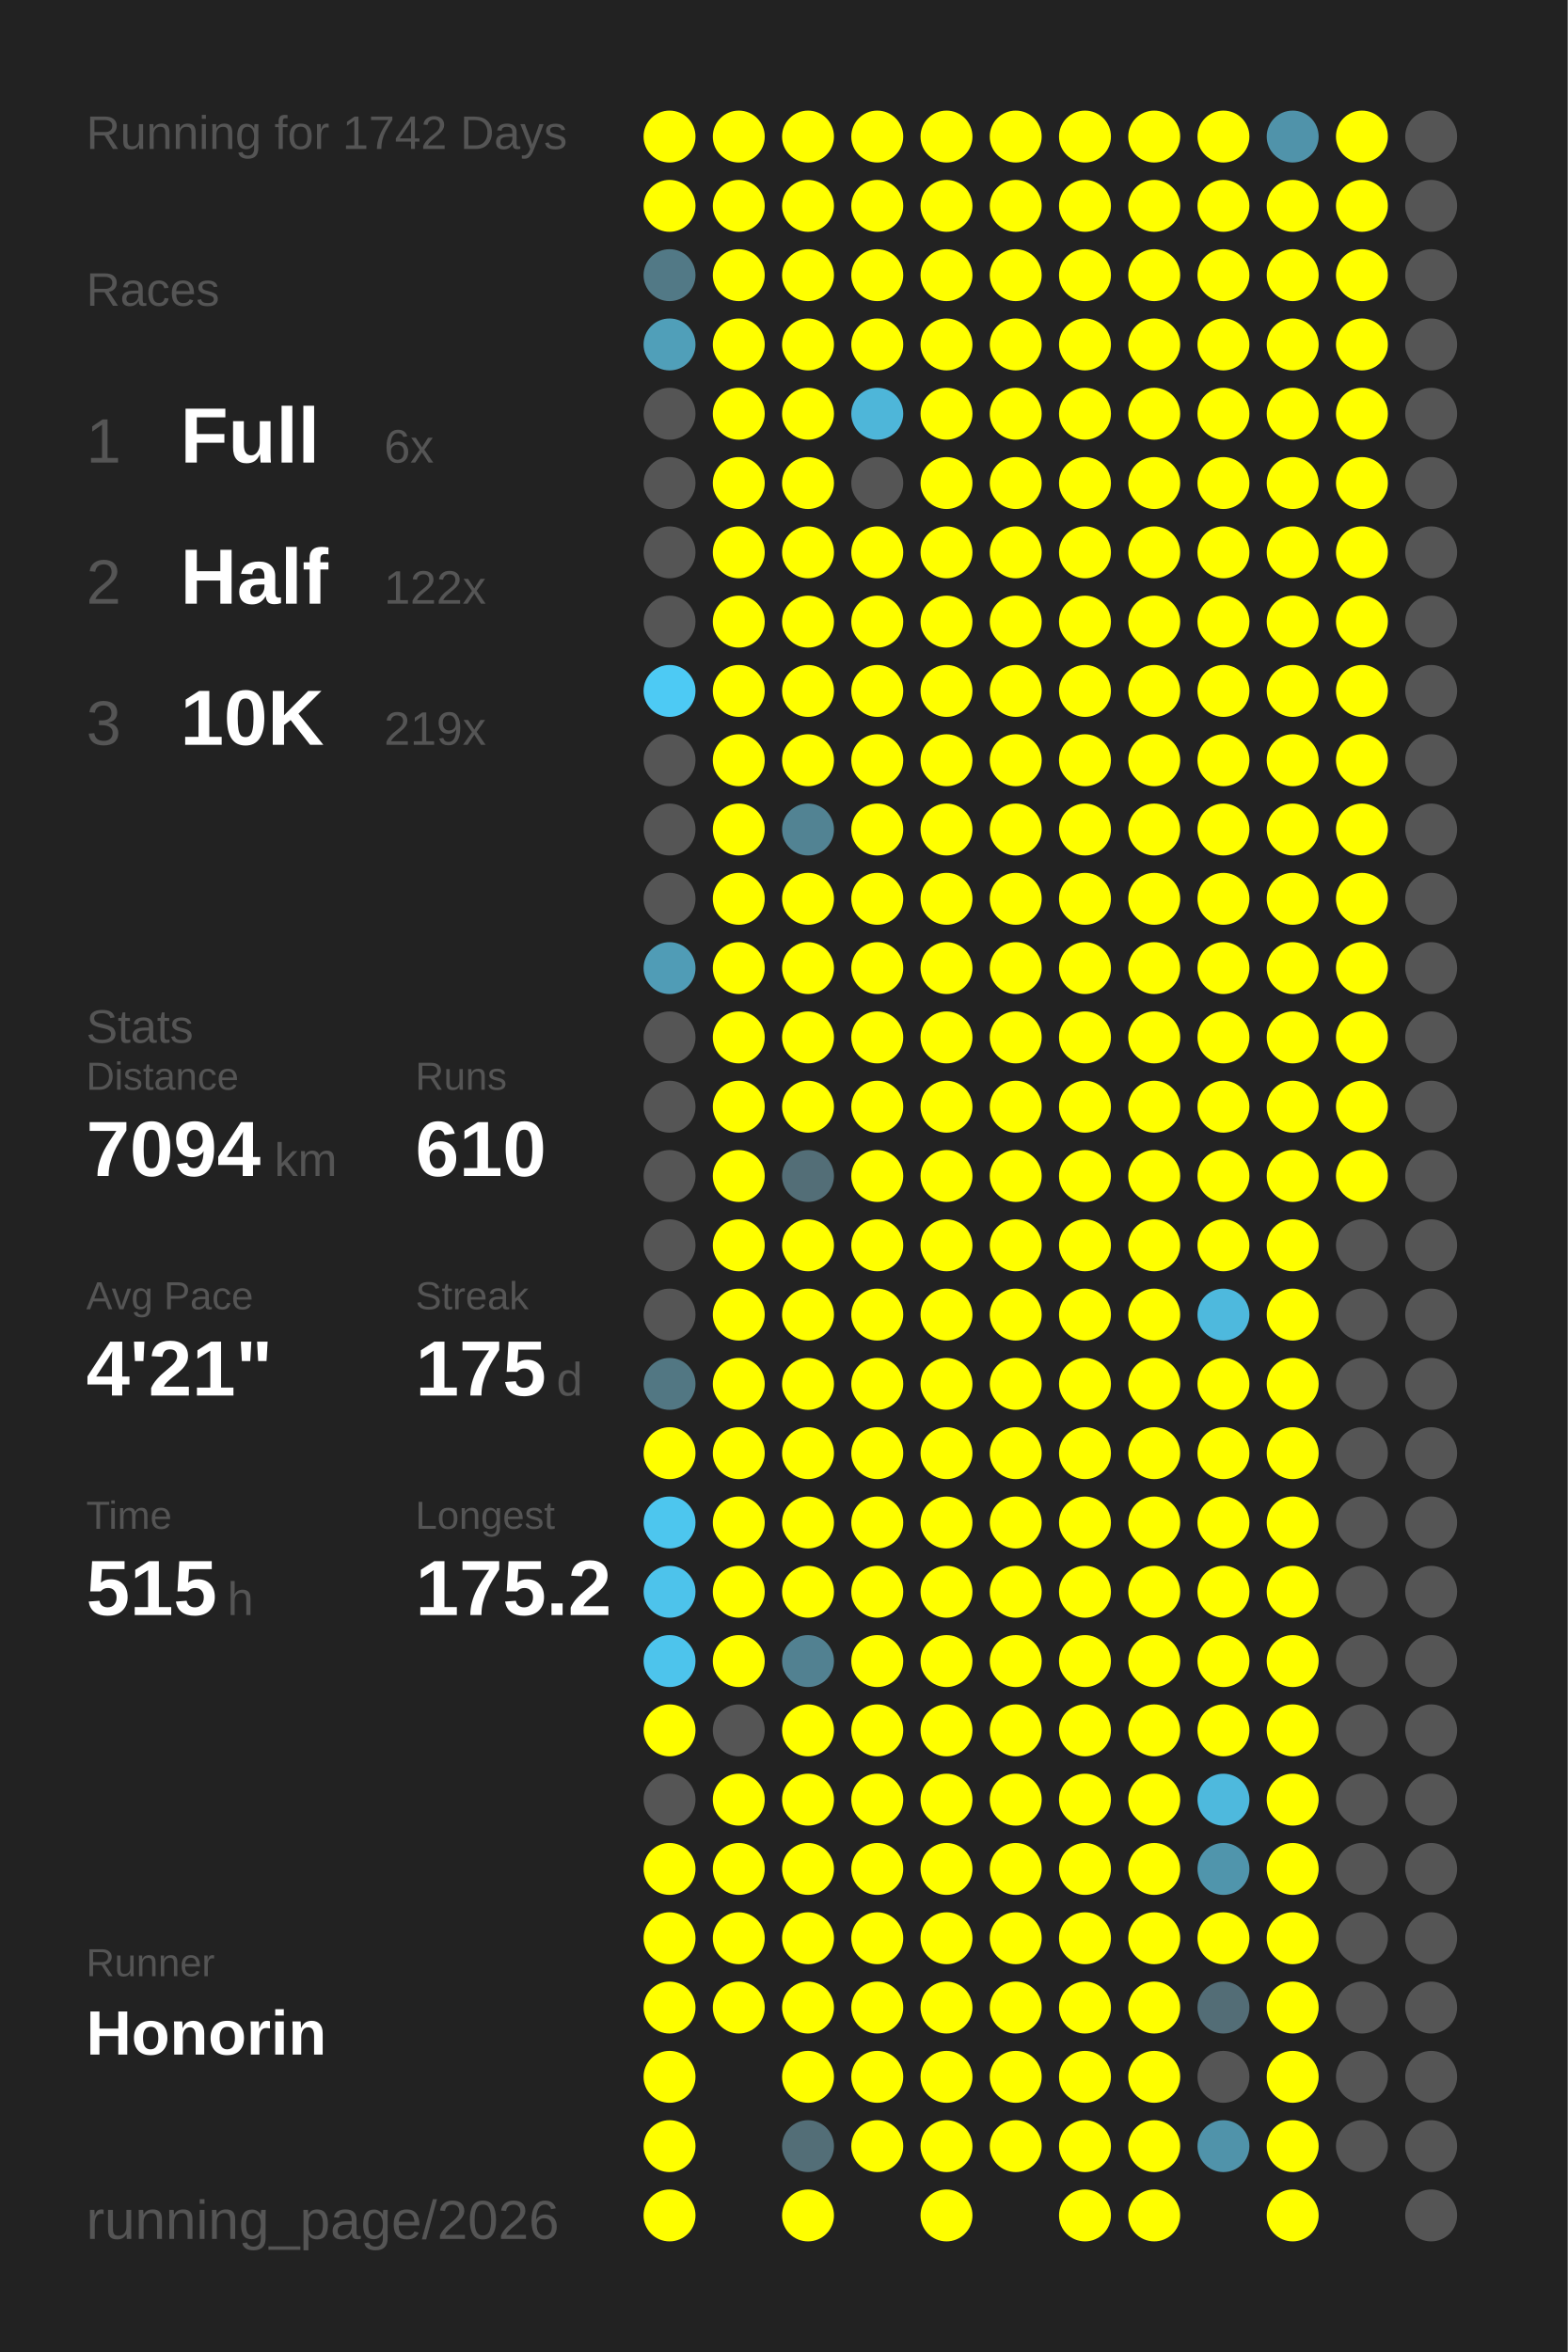
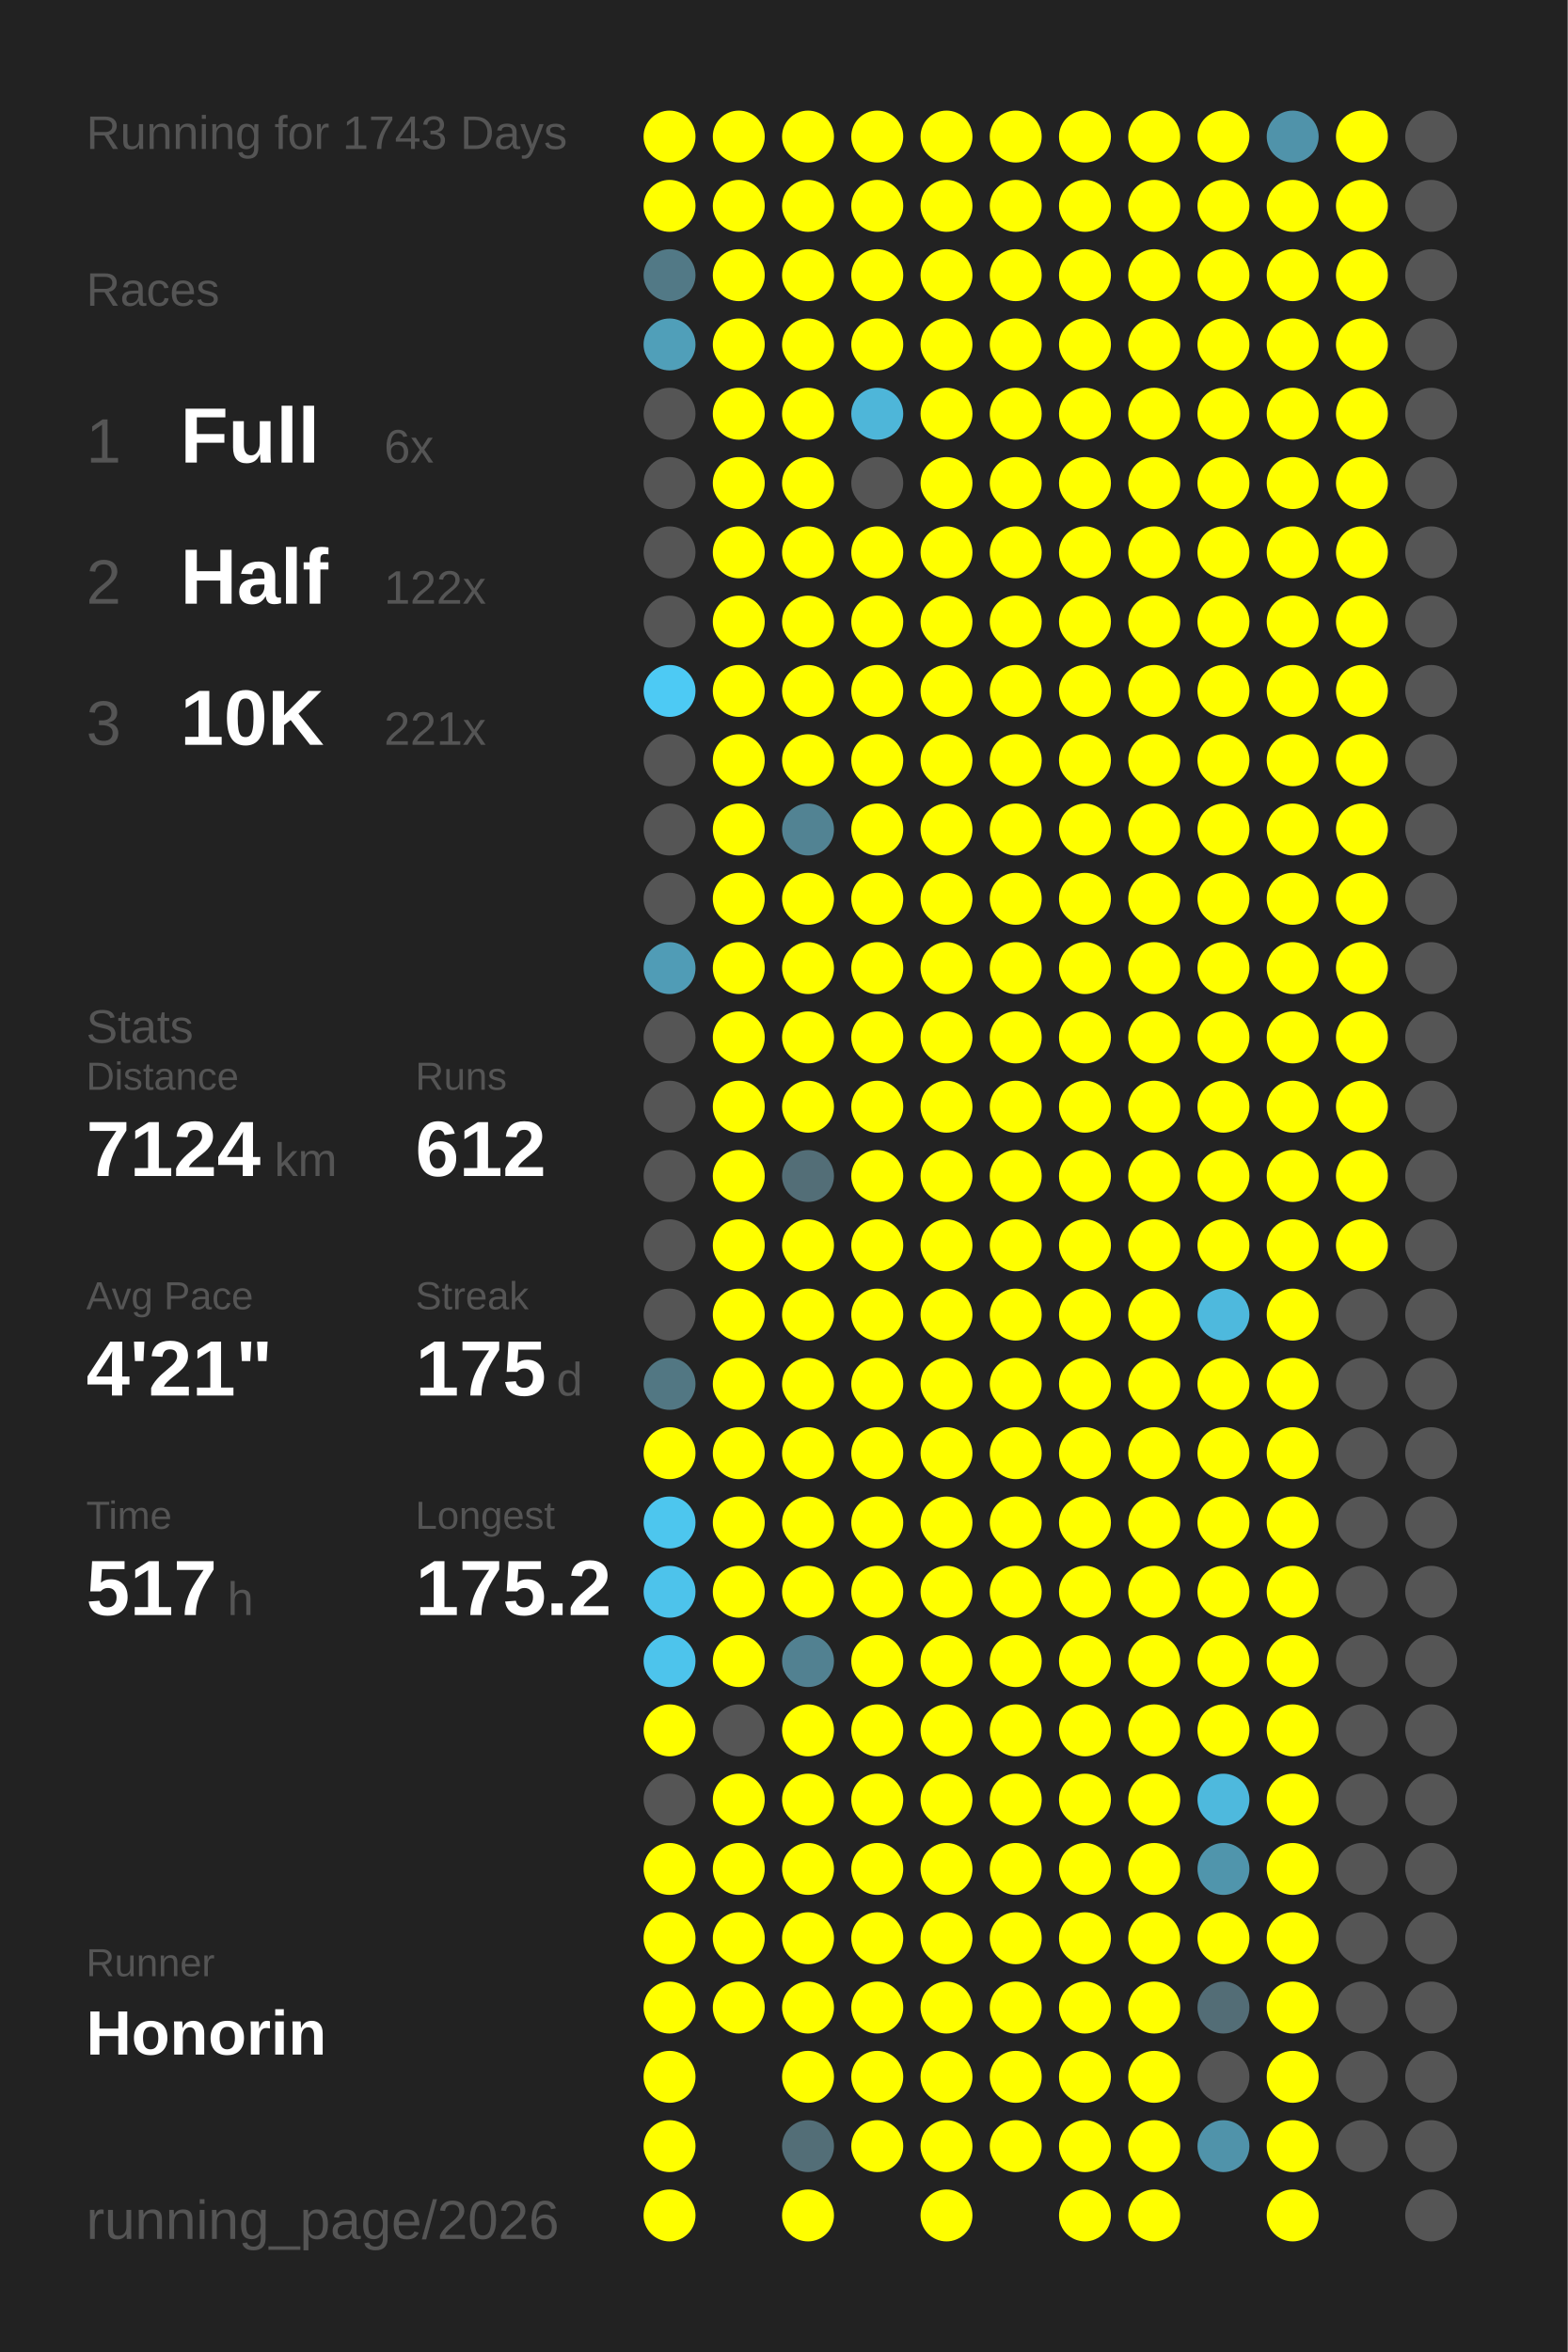
<svg xmlns="http://www.w3.org/2000/svg" baseProfile="full" height="300mm" version="1.1" viewBox="0,0,200,300" width="200mm">
  <defs />
  <rect fill="#222222" height="300" width="200" x="0" y="0" />
-   <text fill="#555555" style="font-size:6px; font-family:Arial;" x="11" y="19">Running for 1742 Days</text>
+   <text fill="#555555" style="font-size:6px; font-family:Arial;" x="11" y="19">Running for 1743 Days</text>
  <text fill="#555555" style="font-size:6px; font-family:Arial;" x="11" y="39">Races</text>
  <text fill="#555555" style="font-size:8px; font-family:Arial;" x="11" y="59">1</text>
  <text fill="#FFFFFF" style="font-size:10px; font-family:Arial; font-weight:bold;" x="23" y="59">Full</text>
  <text fill="#555555" style="font-size:6px; font-family:Arial;" x="49" y="59">6x</text>
  <text fill="#555555" style="font-size:8px; font-family:Arial;" x="11" y="77">2</text>
  <text fill="#FFFFFF" style="font-size:10px; font-family:Arial; font-weight:bold;" x="23" y="77">Half</text>
  <text fill="#555555" style="font-size:6px; font-family:Arial;" x="49" y="77">122x</text>
  <text fill="#555555" style="font-size:8px; font-family:Arial;" x="11" y="95">3</text>
  <text fill="#FFFFFF" style="font-size:10px; font-family:Arial; font-weight:bold;" x="23" y="95">10K</text>
-   <text fill="#555555" style="font-size:6px; font-family:Arial;" x="49" y="95">219x</text>
+   <text fill="#555555" style="font-size:6px; font-family:Arial;" x="49" y="95">221x</text>
  <text fill="#555555" style="font-size:6px; font-family:Arial;" x="11" y="133">Stats</text>
  <text fill="#555555" style="font-size:5px; font-family:Arial;" x="11" y="139">Distance</text>
-   <text fill="#FFFFFF" style="font-size:10px; font-family:Arial; font-weight:bold;" x="11" y="150">7094</text>
+   <text fill="#FFFFFF" style="font-size:10px; font-family:Arial; font-weight:bold;" x="11" y="150">7124</text>
  <text fill="#555555" style="font-size:6px; font-family:Arial;" x="35" y="150">km</text>
  <text fill="#555555" style="font-size:5px; font-family:Arial;" x="53" y="139">Runs</text>
-   <text fill="#FFFFFF" style="font-size:10px; font-family:Arial; font-weight:bold;" x="53" y="150">610</text>
+   <text fill="#FFFFFF" style="font-size:10px; font-family:Arial; font-weight:bold;" x="53" y="150">612</text>
  <text fill="#555555" style="font-size:5px; font-family:Arial;" x="11" y="167">Avg Pace</text>
  <text fill="#FFFFFF" style="font-size:10px; font-family:Arial; font-weight:bold;" x="11" y="178">4'21"</text>
  <text fill="#555555" style="font-size:5px; font-family:Arial;" x="53" y="167">Streak</text>
  <text fill="#FFFFFF" style="font-size:10px; font-family:Arial; font-weight:bold;" x="53" y="178">175</text>
  <text fill="#555555" style="font-size:6px; font-family:Arial;" x="71" y="178">d</text>
  <text fill="#555555" style="font-size:5px; font-family:Arial;" x="11" y="195">Time</text>
-   <text fill="#FFFFFF" style="font-size:10px; font-family:Arial; font-weight:bold;" x="11" y="206">515</text>
+   <text fill="#FFFFFF" style="font-size:10px; font-family:Arial; font-weight:bold;" x="11" y="206">517</text>
  <text fill="#555555" style="font-size:6px; font-family:Arial;" x="29" y="206">h</text>
  <text fill="#555555" style="font-size:5px; font-family:Arial;" x="53" y="195">Longest</text>
  <text fill="#FFFFFF" style="font-size:10px; font-family:Arial; font-weight:bold;" x="53" y="206">175.2</text>
  <text fill="#555555" style="font-size:5px; font-family:Arial;" x="11" y="252.065">Runner</text>
  <text fill="#FFFFFF" style="font-size:8px; font-family:Arial; font-weight:bold;" x="11" y="262.065">Honorin</text>
  <text fill="#555555" style="font-size:7px; font-family:Arial;" x="11" y="285.581">running_page/2026</text>
  <circle cx="85.417" cy="17.419" fill="#FFFF00" r="3.312" />
  <circle cx="85.417" cy="26.258" fill="#FFFF00" r="3.312" />
  <circle cx="85.417" cy="35.097" fill="#527986" r="3.312" />
  <circle cx="85.417" cy="43.935" fill="#509fb9" r="3.312" />
  <circle cx="85.417" cy="52.774" fill="#555555" r="3.312" />
  <circle cx="85.417" cy="61.613" fill="#555555" r="3.312" />
  <circle cx="85.417" cy="70.452" fill="#555555" r="3.312" />
  <circle cx="85.417" cy="79.29" fill="#555555" r="3.312" />
  <circle cx="85.417" cy="88.129" fill="#4dcaf4" r="3.312" />
  <circle cx="85.417" cy="96.968" fill="#555555" r="3.312" />
  <circle cx="85.417" cy="105.806" fill="#555555" r="3.312" />
  <circle cx="85.417" cy="114.645" fill="#555555" r="3.312" />
  <circle cx="85.417" cy="123.484" fill="#509cb6" r="3.312" />
  <circle cx="85.417" cy="132.323" fill="#555555" r="3.312" />
  <circle cx="85.417" cy="141.161" fill="#555555" r="3.312" />
  <circle cx="85.417" cy="150" fill="#555555" r="3.312" />
  <circle cx="85.417" cy="158.839" fill="#555555" r="3.312" />
  <circle cx="85.417" cy="167.677" fill="#555555" r="3.312" />
  <circle cx="85.417" cy="176.516" fill="#527783" r="3.312" />
  <circle cx="85.417" cy="185.355" fill="#FFFF00" r="3.312" />
  <circle cx="85.417" cy="194.194" fill="#4dc6ee" r="3.312" />
  <circle cx="85.417" cy="203.032" fill="#4dc3eb" r="3.312" />
  <circle cx="85.417" cy="211.871" fill="#4dc4ec" r="3.312" />
  <circle cx="85.417" cy="220.71" fill="#FFFF00" r="3.312" />
  <circle cx="85.417" cy="229.548" fill="#555555" r="3.312" />
  <circle cx="85.417" cy="238.387" fill="#FFFF00" r="3.312" />
  <circle cx="85.417" cy="247.226" fill="#FFFF00" r="3.312" />
  <circle cx="85.417" cy="256.065" fill="#FFFF00" r="3.312" />
  <circle cx="85.417" cy="264.903" fill="#FFFF00" r="3.312" />
  <circle cx="85.417" cy="273.742" fill="#FFFF00" r="3.312" />
  <circle cx="85.417" cy="282.581" fill="#FFFF00" r="3.312" />
  <circle cx="94.25" cy="17.419" fill="#FFFF00" r="3.312" />
  <circle cx="94.25" cy="26.258" fill="#FFFF00" r="3.312" />
  <circle cx="94.25" cy="35.097" fill="#FFFF00" r="3.312" />
  <circle cx="94.25" cy="43.935" fill="#FFFF00" r="3.312" />
  <circle cx="94.25" cy="52.774" fill="#FFFF00" r="3.312" />
  <circle cx="94.25" cy="61.613" fill="#FFFF00" r="3.312" />
  <circle cx="94.25" cy="70.452" fill="#FFFF00" r="3.312" />
  <circle cx="94.25" cy="79.29" fill="#FFFF00" r="3.312" />
  <circle cx="94.25" cy="88.129" fill="#FFFF00" r="3.312" />
  <circle cx="94.25" cy="96.968" fill="#FFFF00" r="3.312" />
  <circle cx="94.25" cy="105.806" fill="#FFFF00" r="3.312" />
  <circle cx="94.25" cy="114.645" fill="#FFFF00" r="3.312" />
  <circle cx="94.25" cy="123.484" fill="#FFFF00" r="3.312" />
  <circle cx="94.25" cy="132.323" fill="#FFFF00" r="3.312" />
  <circle cx="94.25" cy="141.161" fill="#FFFF00" r="3.312" />
  <circle cx="94.25" cy="150" fill="#FFFF00" r="3.312" />
  <circle cx="94.25" cy="158.839" fill="#FFFF00" r="3.312" />
  <circle cx="94.25" cy="167.677" fill="#FFFF00" r="3.312" />
  <circle cx="94.25" cy="176.516" fill="#FFFF00" r="3.312" />
  <circle cx="94.25" cy="185.355" fill="#FFFF00" r="3.312" />
  <circle cx="94.25" cy="194.194" fill="#FFFF00" r="3.312" />
  <circle cx="94.25" cy="203.032" fill="#FFFF00" r="3.312" />
  <circle cx="94.25" cy="211.871" fill="#FFFF00" r="3.312" />
  <circle cx="94.25" cy="220.71" fill="#555555" r="3.312" />
  <circle cx="94.25" cy="229.548" fill="#FFFF00" r="3.312" />
  <circle cx="94.25" cy="238.387" fill="#FFFF00" r="3.312" />
  <circle cx="94.25" cy="247.226" fill="#FFFF00" r="3.312" />
  <circle cx="94.25" cy="256.065" fill="#FFFF00" r="3.312" />
  <circle cx="103.083" cy="17.419" fill="#FFFF00" r="3.312" />
  <circle cx="103.083" cy="26.258" fill="#FFFF00" r="3.312" />
  <circle cx="103.083" cy="35.097" fill="#FFFF00" r="3.312" />
  <circle cx="103.083" cy="43.935" fill="#FFFF00" r="3.312" />
  <circle cx="103.083" cy="52.774" fill="#FFFF00" r="3.312" />
  <circle cx="103.083" cy="61.613" fill="#FFFF00" r="3.312" />
  <circle cx="103.083" cy="70.452" fill="#FFFF00" r="3.312" />
  <circle cx="103.083" cy="79.29" fill="#FFFF00" r="3.312" />
  <circle cx="103.083" cy="88.129" fill="#FFFF00" r="3.312" />
  <circle cx="103.083" cy="96.968" fill="#FFFF00" r="3.312" />
  <circle cx="103.083" cy="105.806" fill="#528393" r="3.312" />
  <circle cx="103.083" cy="114.645" fill="#FFFF00" r="3.312" />
  <circle cx="103.083" cy="123.484" fill="#FFFF00" r="3.312" />
  <circle cx="103.083" cy="132.323" fill="#FFFF00" r="3.312" />
  <circle cx="103.083" cy="141.161" fill="#FFFF00" r="3.312" />
  <circle cx="103.083" cy="150" fill="#536e77" r="3.312" />
  <circle cx="103.083" cy="158.839" fill="#FFFF00" r="3.312" />
  <circle cx="103.083" cy="167.677" fill="#FFFF00" r="3.312" />
  <circle cx="103.083" cy="176.516" fill="#FFFF00" r="3.312" />
  <circle cx="103.083" cy="185.355" fill="#FFFF00" r="3.312" />
  <circle cx="103.083" cy="194.194" fill="#FFFF00" r="3.312" />
  <circle cx="103.083" cy="203.032" fill="#FFFF00" r="3.312" />
  <circle cx="103.083" cy="211.871" fill="#528191" r="3.312" />
  <circle cx="103.083" cy="220.71" fill="#FFFF00" r="3.312" />
  <circle cx="103.083" cy="229.548" fill="#FFFF00" r="3.312" />
  <circle cx="103.083" cy="238.387" fill="#FFFF00" r="3.312" />
  <circle cx="103.083" cy="247.226" fill="#FFFF00" r="3.312" />
  <circle cx="103.083" cy="256.065" fill="#FFFF00" r="3.312" />
  <circle cx="103.083" cy="264.903" fill="#FFFF00" r="3.312" />
  <circle cx="103.083" cy="273.742" fill="#536e77" r="3.312" />
  <circle cx="103.083" cy="282.581" fill="#FFFF00" r="3.312" />
  <circle cx="111.917" cy="17.419" fill="#FFFF00" r="3.312" />
  <circle cx="111.917" cy="26.258" fill="#FFFF00" r="3.312" />
  <circle cx="111.917" cy="35.097" fill="#FFFF00" r="3.312" />
  <circle cx="111.917" cy="43.935" fill="#FFFF00" r="3.312" />
  <circle cx="111.917" cy="52.774" fill="#4eb6d9" r="3.312" />
  <circle cx="111.917" cy="61.613" fill="#555555" r="3.312" />
  <circle cx="111.917" cy="70.452" fill="#FFFF00" r="3.312" />
  <circle cx="111.917" cy="79.29" fill="#FFFF00" r="3.312" />
  <circle cx="111.917" cy="88.129" fill="#FFFF00" r="3.312" />
  <circle cx="111.917" cy="96.968" fill="#FFFF00" r="3.312" />
  <circle cx="111.917" cy="105.806" fill="#FFFF00" r="3.312" />
  <circle cx="111.917" cy="114.645" fill="#FFFF00" r="3.312" />
  <circle cx="111.917" cy="123.484" fill="#FFFF00" r="3.312" />
  <circle cx="111.917" cy="132.323" fill="#FFFF00" r="3.312" />
  <circle cx="111.917" cy="141.161" fill="#FFFF00" r="3.312" />
  <circle cx="111.917" cy="150" fill="#FFFF00" r="3.312" />
  <circle cx="111.917" cy="158.839" fill="#FFFF00" r="3.312" />
  <circle cx="111.917" cy="167.677" fill="#FFFF00" r="3.312" />
  <circle cx="111.917" cy="176.516" fill="#FFFF00" r="3.312" />
  <circle cx="111.917" cy="185.355" fill="#FFFF00" r="3.312" />
  <circle cx="111.917" cy="194.194" fill="#FFFF00" r="3.312" />
  <circle cx="111.917" cy="203.032" fill="#FFFF00" r="3.312" />
  <circle cx="111.917" cy="211.871" fill="#FFFF00" r="3.312" />
  <circle cx="111.917" cy="220.71" fill="#FFFF00" r="3.312" />
  <circle cx="111.917" cy="229.548" fill="#FFFF00" r="3.312" />
  <circle cx="111.917" cy="238.387" fill="#FFFF00" r="3.312" />
  <circle cx="111.917" cy="247.226" fill="#FFFF00" r="3.312" />
  <circle cx="111.917" cy="256.065" fill="#FFFF00" r="3.312" />
  <circle cx="111.917" cy="264.903" fill="#FFFF00" r="3.312" />
  <circle cx="111.917" cy="273.742" fill="#FFFF00" r="3.312" />
  <circle cx="120.75" cy="17.419" fill="#FFFF00" r="3.312" />
  <circle cx="120.75" cy="26.258" fill="#FFFF00" r="3.312" />
  <circle cx="120.75" cy="35.097" fill="#FFFF00" r="3.312" />
  <circle cx="120.75" cy="43.935" fill="#FFFF00" r="3.312" />
  <circle cx="120.75" cy="52.774" fill="#FFFF00" r="3.312" />
  <circle cx="120.75" cy="61.613" fill="#FFFF00" r="3.312" />
  <circle cx="120.75" cy="70.452" fill="#FFFF00" r="3.312" />
  <circle cx="120.75" cy="79.29" fill="#FFFF00" r="3.312" />
  <circle cx="120.75" cy="88.129" fill="#FFFF00" r="3.312" />
  <circle cx="120.75" cy="96.968" fill="#FFFF00" r="3.312" />
  <circle cx="120.75" cy="105.806" fill="#FFFF00" r="3.312" />
  <circle cx="120.75" cy="114.645" fill="#FFFF00" r="3.312" />
  <circle cx="120.75" cy="123.484" fill="#FFFF00" r="3.312" />
  <circle cx="120.75" cy="132.323" fill="#FFFF00" r="3.312" />
  <circle cx="120.75" cy="141.161" fill="#FFFF00" r="3.312" />
  <circle cx="120.75" cy="150" fill="#FFFF00" r="3.312" />
  <circle cx="120.75" cy="158.839" fill="#FFFF00" r="3.312" />
  <circle cx="120.75" cy="167.677" fill="#FFFF00" r="3.312" />
  <circle cx="120.75" cy="176.516" fill="#FFFF00" r="3.312" />
  <circle cx="120.75" cy="185.355" fill="#FFFF00" r="3.312" />
  <circle cx="120.75" cy="194.194" fill="#FFFF00" r="3.312" />
  <circle cx="120.75" cy="203.032" fill="#FFFF00" r="3.312" />
  <circle cx="120.75" cy="211.871" fill="#FFFF00" r="3.312" />
  <circle cx="120.75" cy="220.71" fill="#FFFF00" r="3.312" />
  <circle cx="120.75" cy="229.548" fill="#FFFF00" r="3.312" />
  <circle cx="120.75" cy="238.387" fill="#FFFF00" r="3.312" />
  <circle cx="120.75" cy="247.226" fill="#FFFF00" r="3.312" />
  <circle cx="120.75" cy="256.065" fill="#FFFF00" r="3.312" />
  <circle cx="120.75" cy="264.903" fill="#FFFF00" r="3.312" />
  <circle cx="120.75" cy="273.742" fill="#FFFF00" r="3.312" />
  <circle cx="120.75" cy="282.581" fill="#FFFF00" r="3.312" />
  <circle cx="129.583" cy="17.419" fill="#FFFF00" r="3.312" />
  <circle cx="129.583" cy="26.258" fill="#FFFF00" r="3.312" />
  <circle cx="129.583" cy="35.097" fill="#FFFF00" r="3.312" />
  <circle cx="129.583" cy="43.935" fill="#FFFF00" r="3.312" />
  <circle cx="129.583" cy="52.774" fill="#FFFF00" r="3.312" />
  <circle cx="129.583" cy="61.613" fill="#FFFF00" r="3.312" />
  <circle cx="129.583" cy="70.452" fill="#FFFF00" r="3.312" />
  <circle cx="129.583" cy="79.29" fill="#FFFF00" r="3.312" />
  <circle cx="129.583" cy="88.129" fill="#FFFF00" r="3.312" />
  <circle cx="129.583" cy="96.968" fill="#FFFF00" r="3.312" />
  <circle cx="129.583" cy="105.806" fill="#FFFF00" r="3.312" />
  <circle cx="129.583" cy="114.645" fill="#FFFF00" r="3.312" />
  <circle cx="129.583" cy="123.484" fill="#FFFF00" r="3.312" />
  <circle cx="129.583" cy="132.323" fill="#FFFF00" r="3.312" />
  <circle cx="129.583" cy="141.161" fill="#FFFF00" r="3.312" />
  <circle cx="129.583" cy="150" fill="#FFFF00" r="3.312" />
  <circle cx="129.583" cy="158.839" fill="#FFFF00" r="3.312" />
  <circle cx="129.583" cy="167.677" fill="#FFFF00" r="3.312" />
  <circle cx="129.583" cy="176.516" fill="#FFFF00" r="3.312" />
  <circle cx="129.583" cy="185.355" fill="#FFFF00" r="3.312" />
  <circle cx="129.583" cy="194.194" fill="#FFFF00" r="3.312" />
  <circle cx="129.583" cy="203.032" fill="#FFFF00" r="3.312" />
  <circle cx="129.583" cy="211.871" fill="#FFFF00" r="3.312" />
  <circle cx="129.583" cy="220.71" fill="#FFFF00" r="3.312" />
  <circle cx="129.583" cy="229.548" fill="#FFFF00" r="3.312" />
  <circle cx="129.583" cy="238.387" fill="#FFFF00" r="3.312" />
  <circle cx="129.583" cy="247.226" fill="#FFFF00" r="3.312" />
  <circle cx="129.583" cy="256.065" fill="#FFFF00" r="3.312" />
  <circle cx="129.583" cy="264.903" fill="#FFFF00" r="3.312" />
  <circle cx="129.583" cy="273.742" fill="#FFFF00" r="3.312" />
  <circle cx="138.417" cy="17.419" fill="#FFFF00" r="3.312" />
  <circle cx="138.417" cy="26.258" fill="#FFFF00" r="3.312" />
  <circle cx="138.417" cy="35.097" fill="#FFFF00" r="3.312" />
  <circle cx="138.417" cy="43.935" fill="#FFFF00" r="3.312" />
  <circle cx="138.417" cy="52.774" fill="#FFFF00" r="3.312" />
  <circle cx="138.417" cy="61.613" fill="#FFFF00" r="3.312" />
  <circle cx="138.417" cy="70.452" fill="#FFFF00" r="3.312" />
  <circle cx="138.417" cy="79.29" fill="#FFFF00" r="3.312" />
  <circle cx="138.417" cy="88.129" fill="#FFFF00" r="3.312" />
  <circle cx="138.417" cy="96.968" fill="#FFFF00" r="3.312" />
  <circle cx="138.417" cy="105.806" fill="#FFFF00" r="3.312" />
  <circle cx="138.417" cy="114.645" fill="#FFFF00" r="3.312" />
  <circle cx="138.417" cy="123.484" fill="#FFFF00" r="3.312" />
  <circle cx="138.417" cy="132.323" fill="#FFFF00" r="3.312" />
  <circle cx="138.417" cy="141.161" fill="#FFFF00" r="3.312" />
  <circle cx="138.417" cy="150" fill="#FFFF00" r="3.312" />
  <circle cx="138.417" cy="158.839" fill="#FFFF00" r="3.312" />
  <circle cx="138.417" cy="167.677" fill="#FFFF00" r="3.312" />
  <circle cx="138.417" cy="176.516" fill="#FFFF00" r="3.312" />
  <circle cx="138.417" cy="185.355" fill="#FFFF00" r="3.312" />
  <circle cx="138.417" cy="194.194" fill="#FFFF00" r="3.312" />
  <circle cx="138.417" cy="203.032" fill="#FFFF00" r="3.312" />
  <circle cx="138.417" cy="211.871" fill="#FFFF00" r="3.312" />
  <circle cx="138.417" cy="220.71" fill="#FFFF00" r="3.312" />
  <circle cx="138.417" cy="229.548" fill="#FFFF00" r="3.312" />
  <circle cx="138.417" cy="238.387" fill="#FFFF00" r="3.312" />
  <circle cx="138.417" cy="247.226" fill="#FFFF00" r="3.312" />
  <circle cx="138.417" cy="256.065" fill="#FFFF00" r="3.312" />
  <circle cx="138.417" cy="264.903" fill="#FFFF00" r="3.312" />
  <circle cx="138.417" cy="273.742" fill="#FFFF00" r="3.312" />
  <circle cx="138.417" cy="282.581" fill="#FFFF00" r="3.312" />
  <circle cx="147.25" cy="17.419" fill="#FFFF00" r="3.312" />
  <circle cx="147.25" cy="26.258" fill="#FFFF00" r="3.312" />
  <circle cx="147.25" cy="35.097" fill="#FFFF00" r="3.312" />
  <circle cx="147.25" cy="43.935" fill="#FFFF00" r="3.312" />
  <circle cx="147.25" cy="52.774" fill="#FFFF00" r="3.312" />
  <circle cx="147.25" cy="61.613" fill="#FFFF00" r="3.312" />
  <circle cx="147.25" cy="70.452" fill="#FFFF00" r="3.312" />
  <circle cx="147.25" cy="79.29" fill="#FFFF00" r="3.312" />
  <circle cx="147.25" cy="88.129" fill="#FFFF00" r="3.312" />
  <circle cx="147.25" cy="96.968" fill="#FFFF00" r="3.312" />
  <circle cx="147.25" cy="105.806" fill="#FFFF00" r="3.312" />
  <circle cx="147.25" cy="114.645" fill="#FFFF00" r="3.312" />
  <circle cx="147.25" cy="123.484" fill="#FFFF00" r="3.312" />
  <circle cx="147.25" cy="132.323" fill="#FFFF00" r="3.312" />
  <circle cx="147.25" cy="141.161" fill="#FFFF00" r="3.312" />
  <circle cx="147.25" cy="150" fill="#FFFF00" r="3.312" />
  <circle cx="147.25" cy="158.839" fill="#FFFF00" r="3.312" />
  <circle cx="147.25" cy="167.677" fill="#FFFF00" r="3.312" />
  <circle cx="147.25" cy="176.516" fill="#FFFF00" r="3.312" />
  <circle cx="147.25" cy="185.355" fill="#FFFF00" r="3.312" />
  <circle cx="147.25" cy="194.194" fill="#FFFF00" r="3.312" />
  <circle cx="147.25" cy="203.032" fill="#FFFF00" r="3.312" />
  <circle cx="147.25" cy="211.871" fill="#FFFF00" r="3.312" />
  <circle cx="147.25" cy="220.71" fill="#FFFF00" r="3.312" />
  <circle cx="147.25" cy="229.548" fill="#FFFF00" r="3.312" />
  <circle cx="147.25" cy="238.387" fill="#FFFF00" r="3.312" />
  <circle cx="147.25" cy="247.226" fill="#FFFF00" r="3.312" />
  <circle cx="147.25" cy="256.065" fill="#FFFF00" r="3.312" />
  <circle cx="147.25" cy="264.903" fill="#FFFF00" r="3.312" />
  <circle cx="147.25" cy="273.742" fill="#FFFF00" r="3.312" />
  <circle cx="147.25" cy="282.581" fill="#FFFF00" r="3.312" />
  <circle cx="156.083" cy="17.419" fill="#FFFF00" r="3.312" />
  <circle cx="156.083" cy="26.258" fill="#FFFF00" r="3.312" />
  <circle cx="156.083" cy="35.097" fill="#FFFF00" r="3.312" />
  <circle cx="156.083" cy="43.935" fill="#FFFF00" r="3.312" />
  <circle cx="156.083" cy="52.774" fill="#FFFF00" r="3.312" />
  <circle cx="156.083" cy="61.613" fill="#FFFF00" r="3.312" />
  <circle cx="156.083" cy="70.452" fill="#FFFF00" r="3.312" />
  <circle cx="156.083" cy="79.29" fill="#FFFF00" r="3.312" />
  <circle cx="156.083" cy="88.129" fill="#FFFF00" r="3.312" />
  <circle cx="156.083" cy="96.968" fill="#FFFF00" r="3.312" />
  <circle cx="156.083" cy="105.806" fill="#FFFF00" r="3.312" />
  <circle cx="156.083" cy="114.645" fill="#FFFF00" r="3.312" />
  <circle cx="156.083" cy="123.484" fill="#FFFF00" r="3.312" />
  <circle cx="156.083" cy="132.323" fill="#FFFF00" r="3.312" />
  <circle cx="156.083" cy="141.161" fill="#FFFF00" r="3.312" />
  <circle cx="156.083" cy="150" fill="#FFFF00" r="3.312" />
  <circle cx="156.083" cy="158.839" fill="#FFFF00" r="3.312" />
  <circle cx="156.083" cy="167.677" fill="#4eb9dd" r="3.312" />
  <circle cx="156.083" cy="176.516" fill="#FFFF00" r="3.312" />
  <circle cx="156.083" cy="185.355" fill="#FFFF00" r="3.312" />
  <circle cx="156.083" cy="194.194" fill="#FFFF00" r="3.312" />
  <circle cx="156.083" cy="203.032" fill="#FFFF00" r="3.312" />
  <circle cx="156.083" cy="211.871" fill="#FFFF00" r="3.312" />
  <circle cx="156.083" cy="220.71" fill="#FFFF00" r="3.312" />
  <circle cx="156.083" cy="229.548" fill="#4eb9dd" r="3.312" />
  <circle cx="156.083" cy="238.387" fill="#5095ac" r="3.312" />
  <circle cx="156.083" cy="247.226" fill="#FFFF00" r="3.312" />
  <circle cx="156.083" cy="256.065" fill="#536d76" r="3.312" />
  <circle cx="156.083" cy="264.903" fill="#555555" r="3.312" />
  <circle cx="156.083" cy="273.742" fill="#5093aa" r="3.312" />
  <circle cx="164.917" cy="17.419" fill="#5093aa" r="3.312" />
  <circle cx="164.917" cy="26.258" fill="#FFFF00" r="3.312" />
  <circle cx="164.917" cy="35.097" fill="#FFFF00" r="3.312" />
  <circle cx="164.917" cy="43.935" fill="#FFFF00" r="3.312" />
  <circle cx="164.917" cy="52.774" fill="#FFFF00" r="3.312" />
  <circle cx="164.917" cy="61.613" fill="#FFFF00" r="3.312" />
  <circle cx="164.917" cy="70.452" fill="#FFFF00" r="3.312" />
  <circle cx="164.917" cy="79.29" fill="#FFFF00" r="3.312" />
  <circle cx="164.917" cy="88.129" fill="#FFFF00" r="3.312" />
  <circle cx="164.917" cy="96.968" fill="#FFFF00" r="3.312" />
  <circle cx="164.917" cy="105.806" fill="#FFFF00" r="3.312" />
  <circle cx="164.917" cy="114.645" fill="#FFFF00" r="3.312" />
  <circle cx="164.917" cy="123.484" fill="#FFFF00" r="3.312" />
  <circle cx="164.917" cy="132.323" fill="#FFFF00" r="3.312" />
  <circle cx="164.917" cy="141.161" fill="#FFFF00" r="3.312" />
  <circle cx="164.917" cy="150" fill="#FFFF00" r="3.312" />
  <circle cx="164.917" cy="158.839" fill="#FFFF00" r="3.312" />
  <circle cx="164.917" cy="167.677" fill="#FFFF00" r="3.312" />
  <circle cx="164.917" cy="176.516" fill="#FFFF00" r="3.312" />
  <circle cx="164.917" cy="185.355" fill="#FFFF00" r="3.312" />
  <circle cx="164.917" cy="194.194" fill="#FFFF00" r="3.312" />
  <circle cx="164.917" cy="203.032" fill="#FFFF00" r="3.312" />
  <circle cx="164.917" cy="211.871" fill="#FFFF00" r="3.312" />
  <circle cx="164.917" cy="220.71" fill="#FFFF00" r="3.312" />
  <circle cx="164.917" cy="229.548" fill="#FFFF00" r="3.312" />
  <circle cx="164.917" cy="238.387" fill="#FFFF00" r="3.312" />
  <circle cx="164.917" cy="247.226" fill="#FFFF00" r="3.312" />
  <circle cx="164.917" cy="256.065" fill="#FFFF00" r="3.312" />
  <circle cx="164.917" cy="264.903" fill="#FFFF00" r="3.312" />
  <circle cx="164.917" cy="273.742" fill="#FFFF00" r="3.312" />
  <circle cx="164.917" cy="282.581" fill="#FFFF00" r="3.312" />
  <circle cx="173.75" cy="17.419" fill="#FFFF00" r="3.312" />
  <circle cx="173.75" cy="26.258" fill="#FFFF00" r="3.312" />
  <circle cx="173.75" cy="35.097" fill="#FFFF00" r="3.312" />
  <circle cx="173.75" cy="43.935" fill="#FFFF00" r="3.312" />
  <circle cx="173.75" cy="52.774" fill="#FFFF00" r="3.312" />
  <circle cx="173.75" cy="61.613" fill="#FFFF00" r="3.312" />
  <circle cx="173.75" cy="70.452" fill="#FFFF00" r="3.312" />
  <circle cx="173.75" cy="79.29" fill="#FFFF00" r="3.312" />
  <circle cx="173.75" cy="88.129" fill="#FFFF00" r="3.312" />
  <circle cx="173.75" cy="96.968" fill="#FFFF00" r="3.312" />
  <circle cx="173.75" cy="105.806" fill="#FFFF00" r="3.312" />
  <circle cx="173.75" cy="114.645" fill="#FFFF00" r="3.312" />
  <circle cx="173.75" cy="123.484" fill="#FFFF00" r="3.312" />
  <circle cx="173.75" cy="132.323" fill="#FFFF00" r="3.312" />
  <circle cx="173.75" cy="141.161" fill="#FFFF00" r="3.312" />
  <circle cx="173.75" cy="150" fill="#FFFF00" r="3.312" />
-   <circle cx="173.75" cy="158.839" fill="#555555" r="3.312" />
+   <circle cx="173.75" cy="158.839" fill="#FFFF00" r="3.312" />
  <circle cx="173.75" cy="167.677" fill="#555555" r="3.312" />
  <circle cx="173.75" cy="176.516" fill="#555555" r="3.312" />
  <circle cx="173.75" cy="185.355" fill="#555555" r="3.312" />
  <circle cx="173.75" cy="194.194" fill="#555555" r="3.312" />
  <circle cx="173.75" cy="203.032" fill="#555555" r="3.312" />
  <circle cx="173.75" cy="211.871" fill="#555555" r="3.312" />
  <circle cx="173.75" cy="220.71" fill="#555555" r="3.312" />
  <circle cx="173.75" cy="229.548" fill="#555555" r="3.312" />
  <circle cx="173.75" cy="238.387" fill="#555555" r="3.312" />
  <circle cx="173.75" cy="247.226" fill="#555555" r="3.312" />
  <circle cx="173.75" cy="256.065" fill="#555555" r="3.312" />
  <circle cx="173.75" cy="264.903" fill="#555555" r="3.312" />
  <circle cx="173.75" cy="273.742" fill="#555555" r="3.312" />
  <circle cx="182.583" cy="17.419" fill="#555555" r="3.312" />
  <circle cx="182.583" cy="26.258" fill="#555555" r="3.312" />
  <circle cx="182.583" cy="35.097" fill="#555555" r="3.312" />
  <circle cx="182.583" cy="43.935" fill="#555555" r="3.312" />
  <circle cx="182.583" cy="52.774" fill="#555555" r="3.312" />
  <circle cx="182.583" cy="61.613" fill="#555555" r="3.312" />
  <circle cx="182.583" cy="70.452" fill="#555555" r="3.312" />
  <circle cx="182.583" cy="79.29" fill="#555555" r="3.312" />
  <circle cx="182.583" cy="88.129" fill="#555555" r="3.312" />
  <circle cx="182.583" cy="96.968" fill="#555555" r="3.312" />
  <circle cx="182.583" cy="105.806" fill="#555555" r="3.312" />
  <circle cx="182.583" cy="114.645" fill="#555555" r="3.312" />
  <circle cx="182.583" cy="123.484" fill="#555555" r="3.312" />
  <circle cx="182.583" cy="132.323" fill="#555555" r="3.312" />
  <circle cx="182.583" cy="141.161" fill="#555555" r="3.312" />
  <circle cx="182.583" cy="150" fill="#555555" r="3.312" />
  <circle cx="182.583" cy="158.839" fill="#555555" r="3.312" />
  <circle cx="182.583" cy="167.677" fill="#555555" r="3.312" />
  <circle cx="182.583" cy="176.516" fill="#555555" r="3.312" />
  <circle cx="182.583" cy="185.355" fill="#555555" r="3.312" />
  <circle cx="182.583" cy="194.194" fill="#555555" r="3.312" />
  <circle cx="182.583" cy="203.032" fill="#555555" r="3.312" />
  <circle cx="182.583" cy="211.871" fill="#555555" r="3.312" />
  <circle cx="182.583" cy="220.71" fill="#555555" r="3.312" />
  <circle cx="182.583" cy="229.548" fill="#555555" r="3.312" />
  <circle cx="182.583" cy="238.387" fill="#555555" r="3.312" />
  <circle cx="182.583" cy="247.226" fill="#555555" r="3.312" />
  <circle cx="182.583" cy="256.065" fill="#555555" r="3.312" />
  <circle cx="182.583" cy="264.903" fill="#555555" r="3.312" />
  <circle cx="182.583" cy="273.742" fill="#555555" r="3.312" />
  <circle cx="182.583" cy="282.581" fill="#555555" r="3.312" />
</svg>
